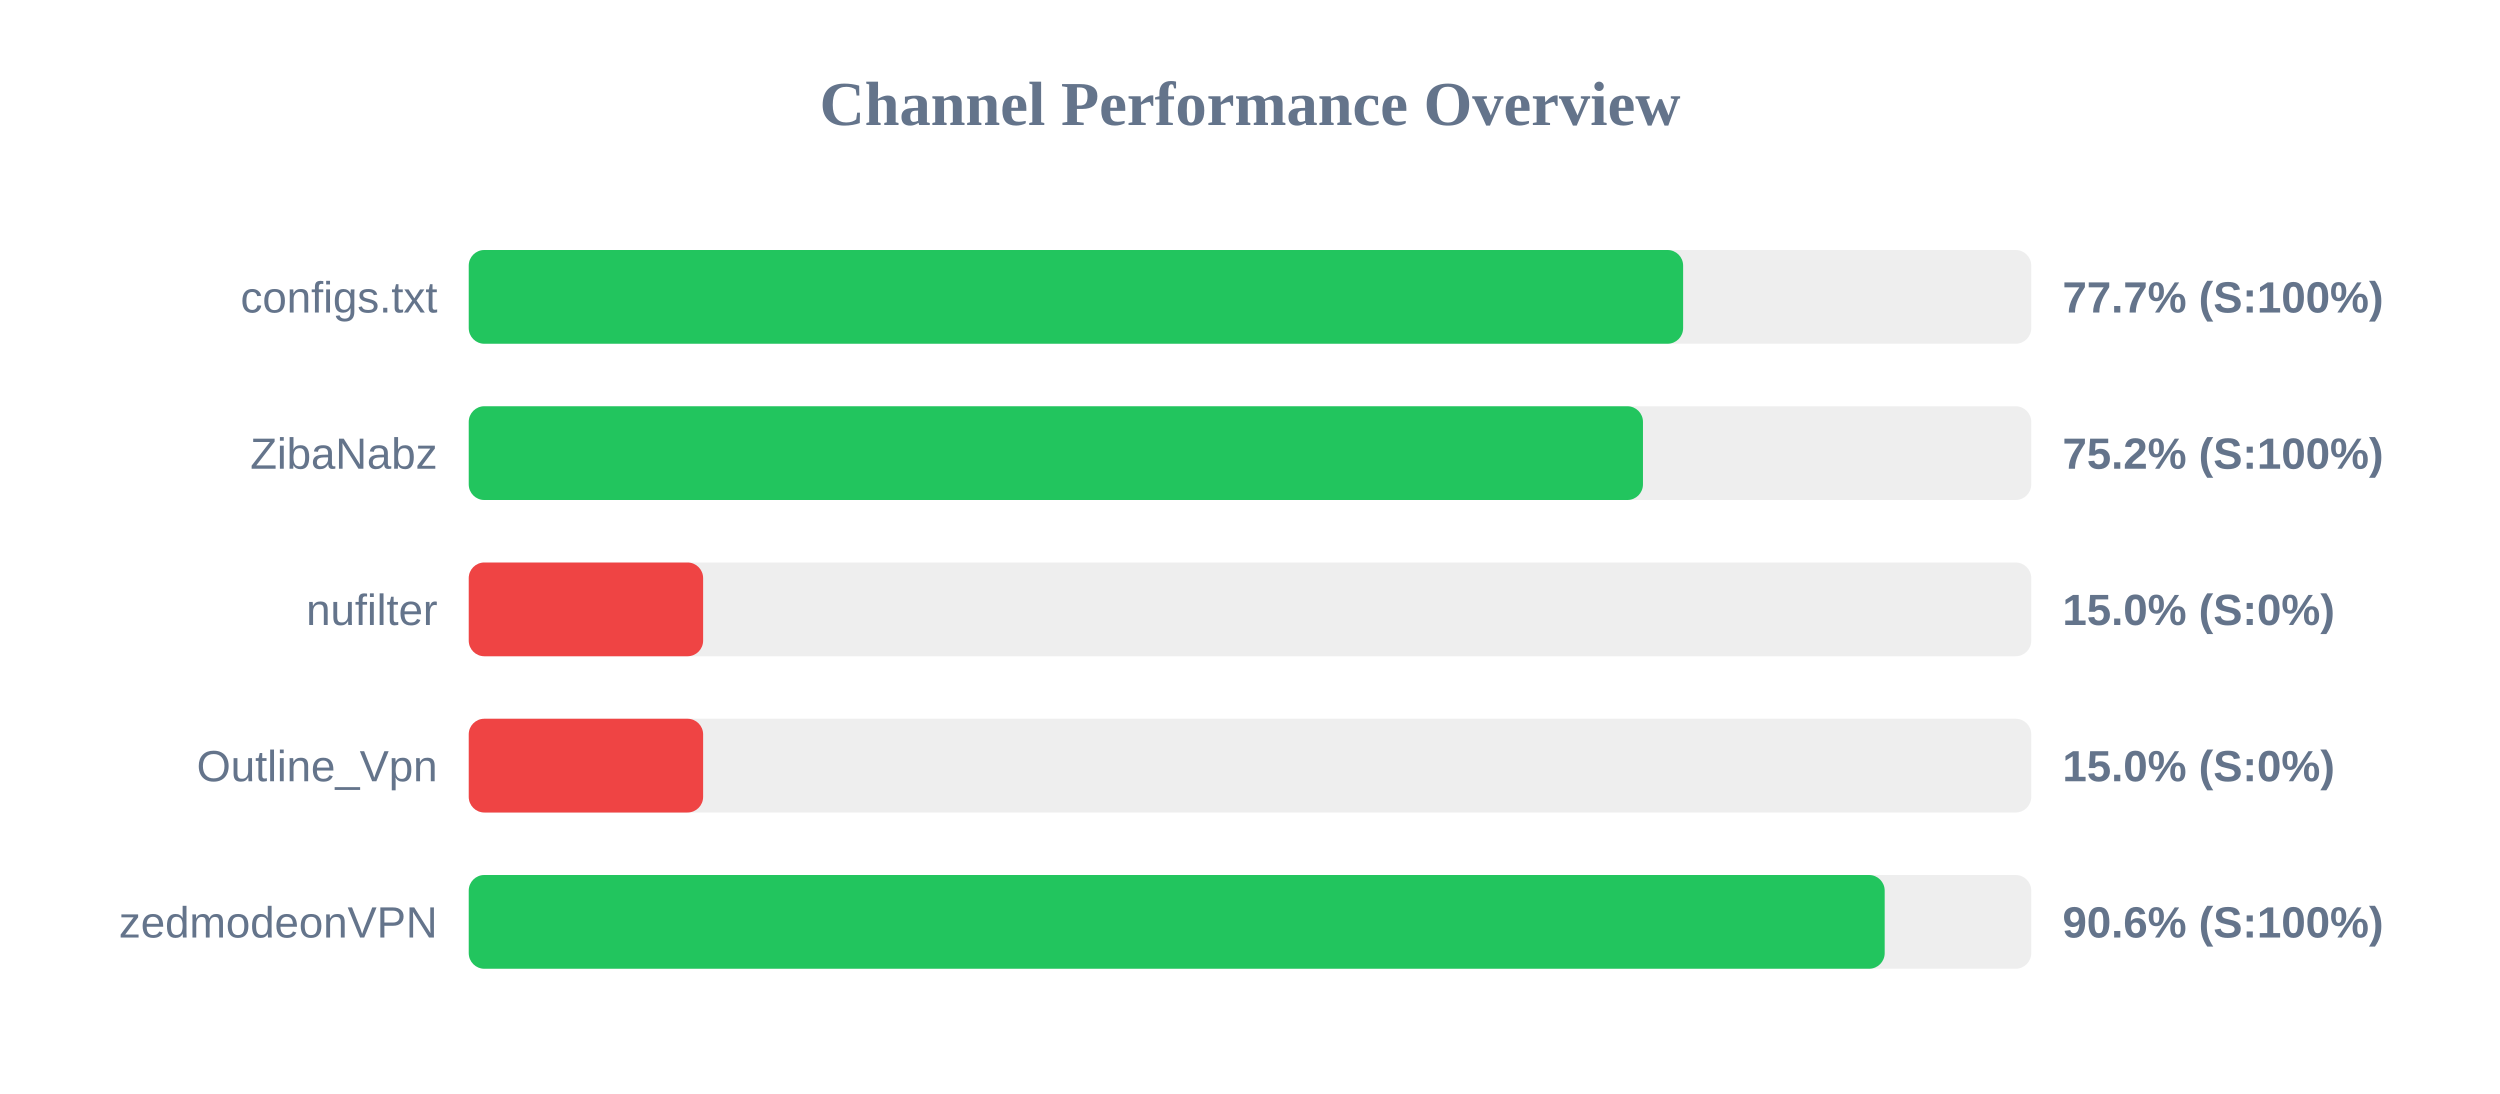
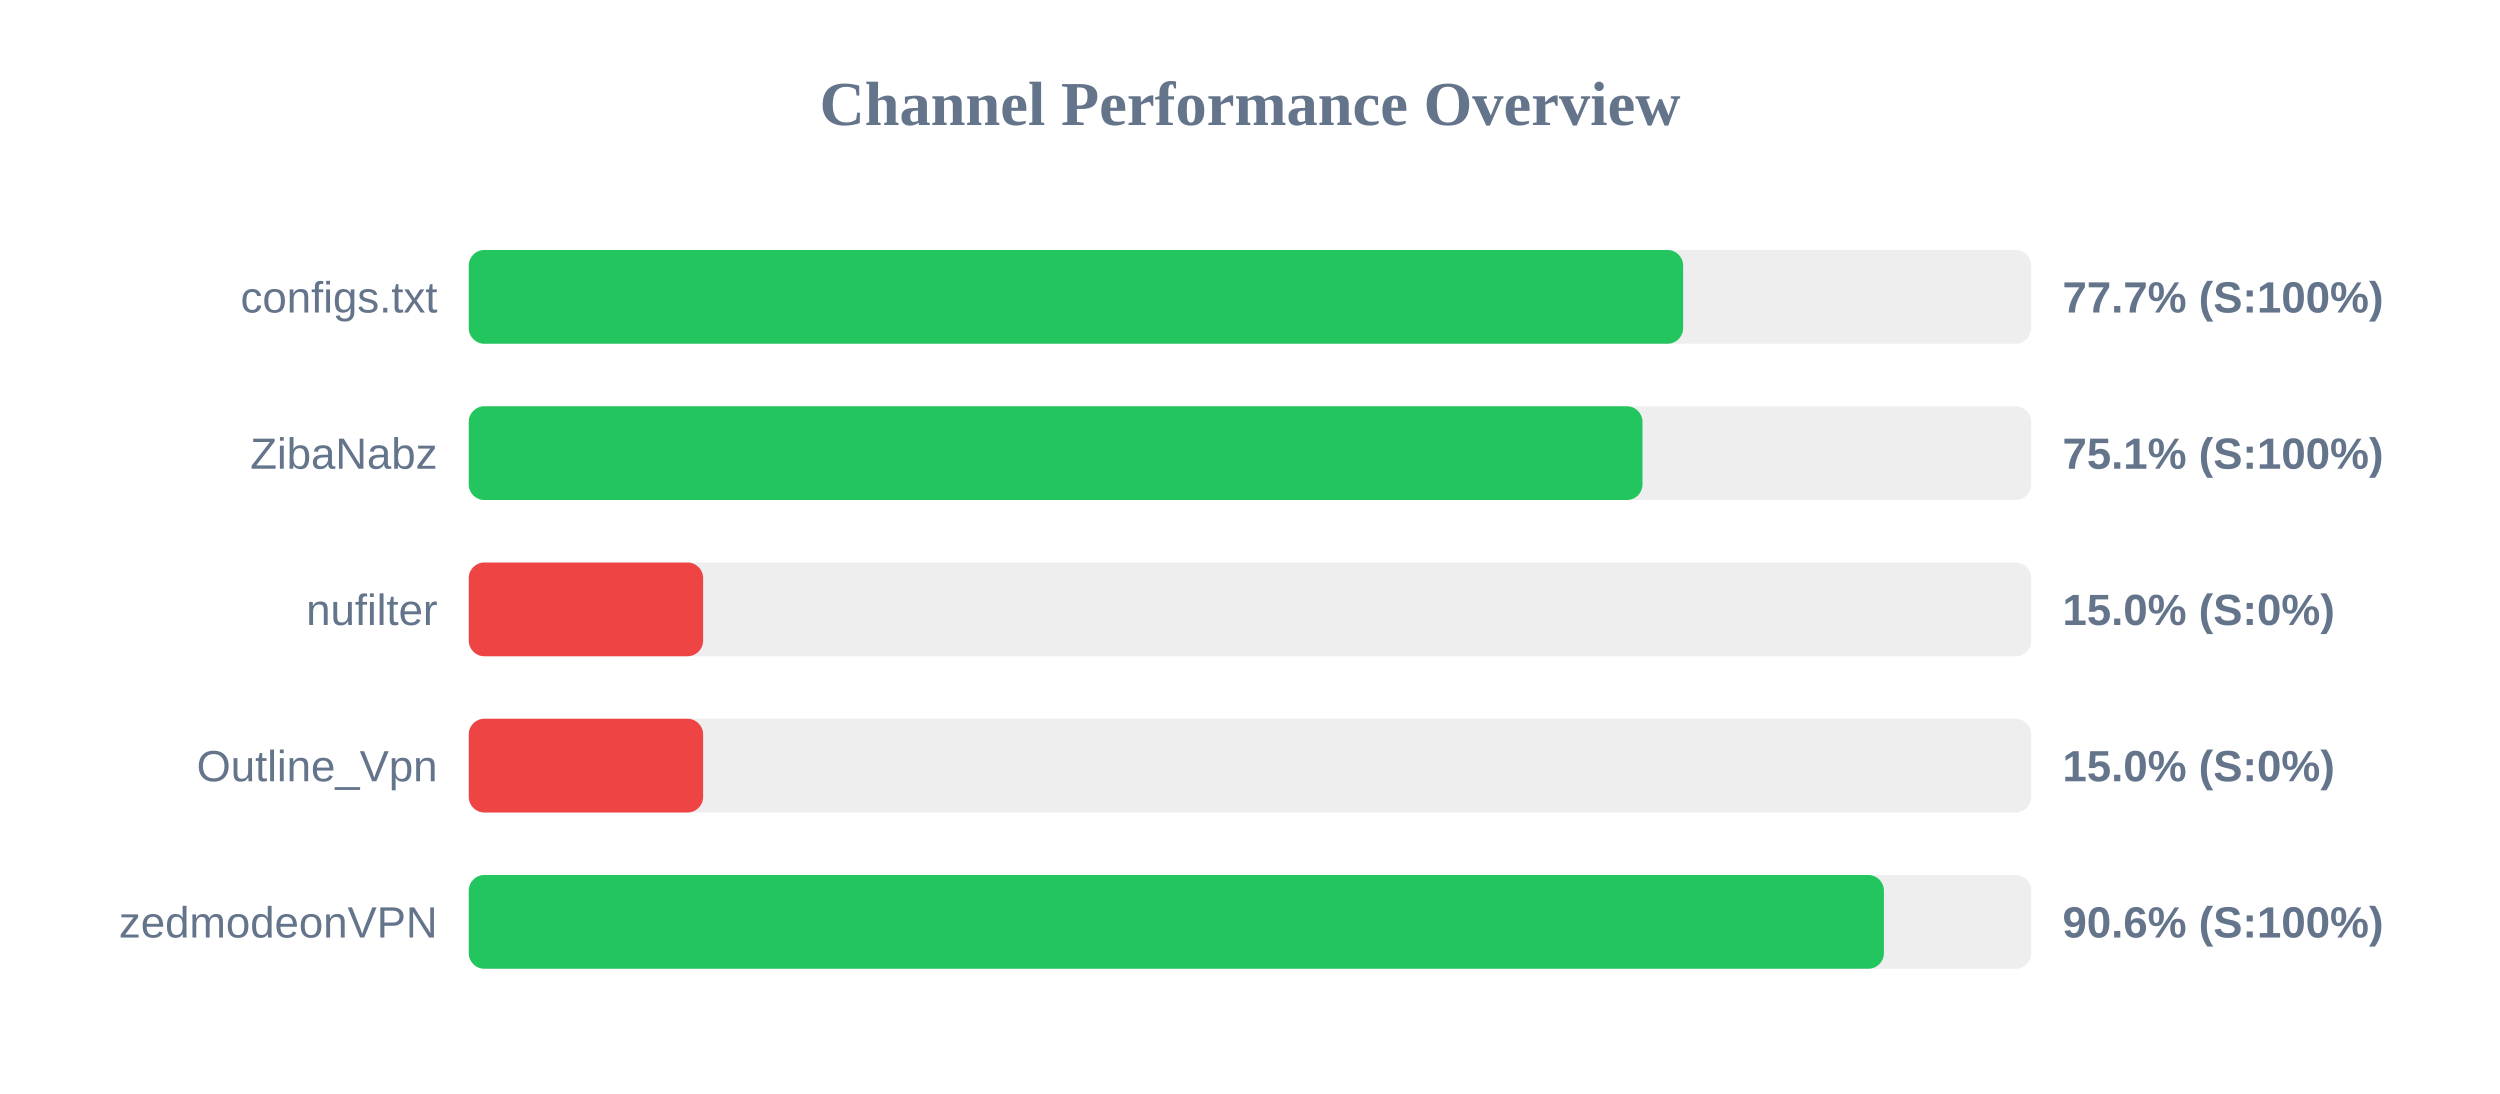
<svg xmlns="http://www.w3.org/2000/svg" width="800" height="350" version="1.1">
  <style>
        .row { font: 14px Arial; fill: #64748b; }
        .score { font: bold 14px Arial; fill: #64748b; }
    </style>
  <text x="400" y="40" text-anchor="middle" font-size="20px" font-weight="bold" fill="#64748b">Channel Performance Overview</text>
  <rect x="150" y="80" width="500" height="30" fill="#eee" rx="5" />
  <rect x="150" y="80" width="388.6" height="30" fill="#22c55e" rx="5" />
  <text x="140" y="100" text-anchor="end" class="row">configs.txt</text>
  <text x="660" y="100" text-anchor="start" class="score">77.7% (S:100%)</text>
  <rect x="150" y="130" width="500" height="30" fill="#eee" rx="5" />
-   <rect x="150" y="130" width="375.75" height="30" fill="#22c55e" rx="5" />
+   <rect x="150" y="130" width="375.6" height="30" fill="#22c55e" rx="5" />
  <text x="140" y="150" text-anchor="end" class="row">ZibaNabz</text>
-   <text x="660" y="150" text-anchor="start" class="score">75.2% (S:100%)</text>
+   <text x="660" y="150" text-anchor="start" class="score">75.1% (S:100%)</text>
  <rect x="150" y="180" width="500" height="30" fill="#eee" rx="5" />
  <rect x="150" y="180" width="75.0" height="30" fill="#ef4444" rx="5" />
  <text x="140" y="200" text-anchor="end" class="row">nufilter</text>
  <text x="660" y="200" text-anchor="start" class="score">15.0% (S:0%)</text>
  <rect x="150" y="230" width="500" height="30" fill="#eee" rx="5" />
  <rect x="150" y="230" width="75.0" height="30" fill="#ef4444" rx="5" />
  <text x="140" y="250" text-anchor="end" class="row">Outline_Vpn</text>
  <text x="660" y="250" text-anchor="start" class="score">15.0% (S:0%)</text>
  <rect x="150" y="280" width="500" height="30" fill="#eee" rx="5" />
-   <rect x="150" y="280" width="453.1" height="30" fill="#22c55e" rx="5" />
+   <rect x="150" y="280" width="452.85" height="30" fill="#22c55e" rx="5" />
  <text x="140" y="300" text-anchor="end" class="row">zedmodeonVPN</text>
  <text x="660" y="300" text-anchor="start" class="score">90.6% (S:100%)</text>
</svg>
